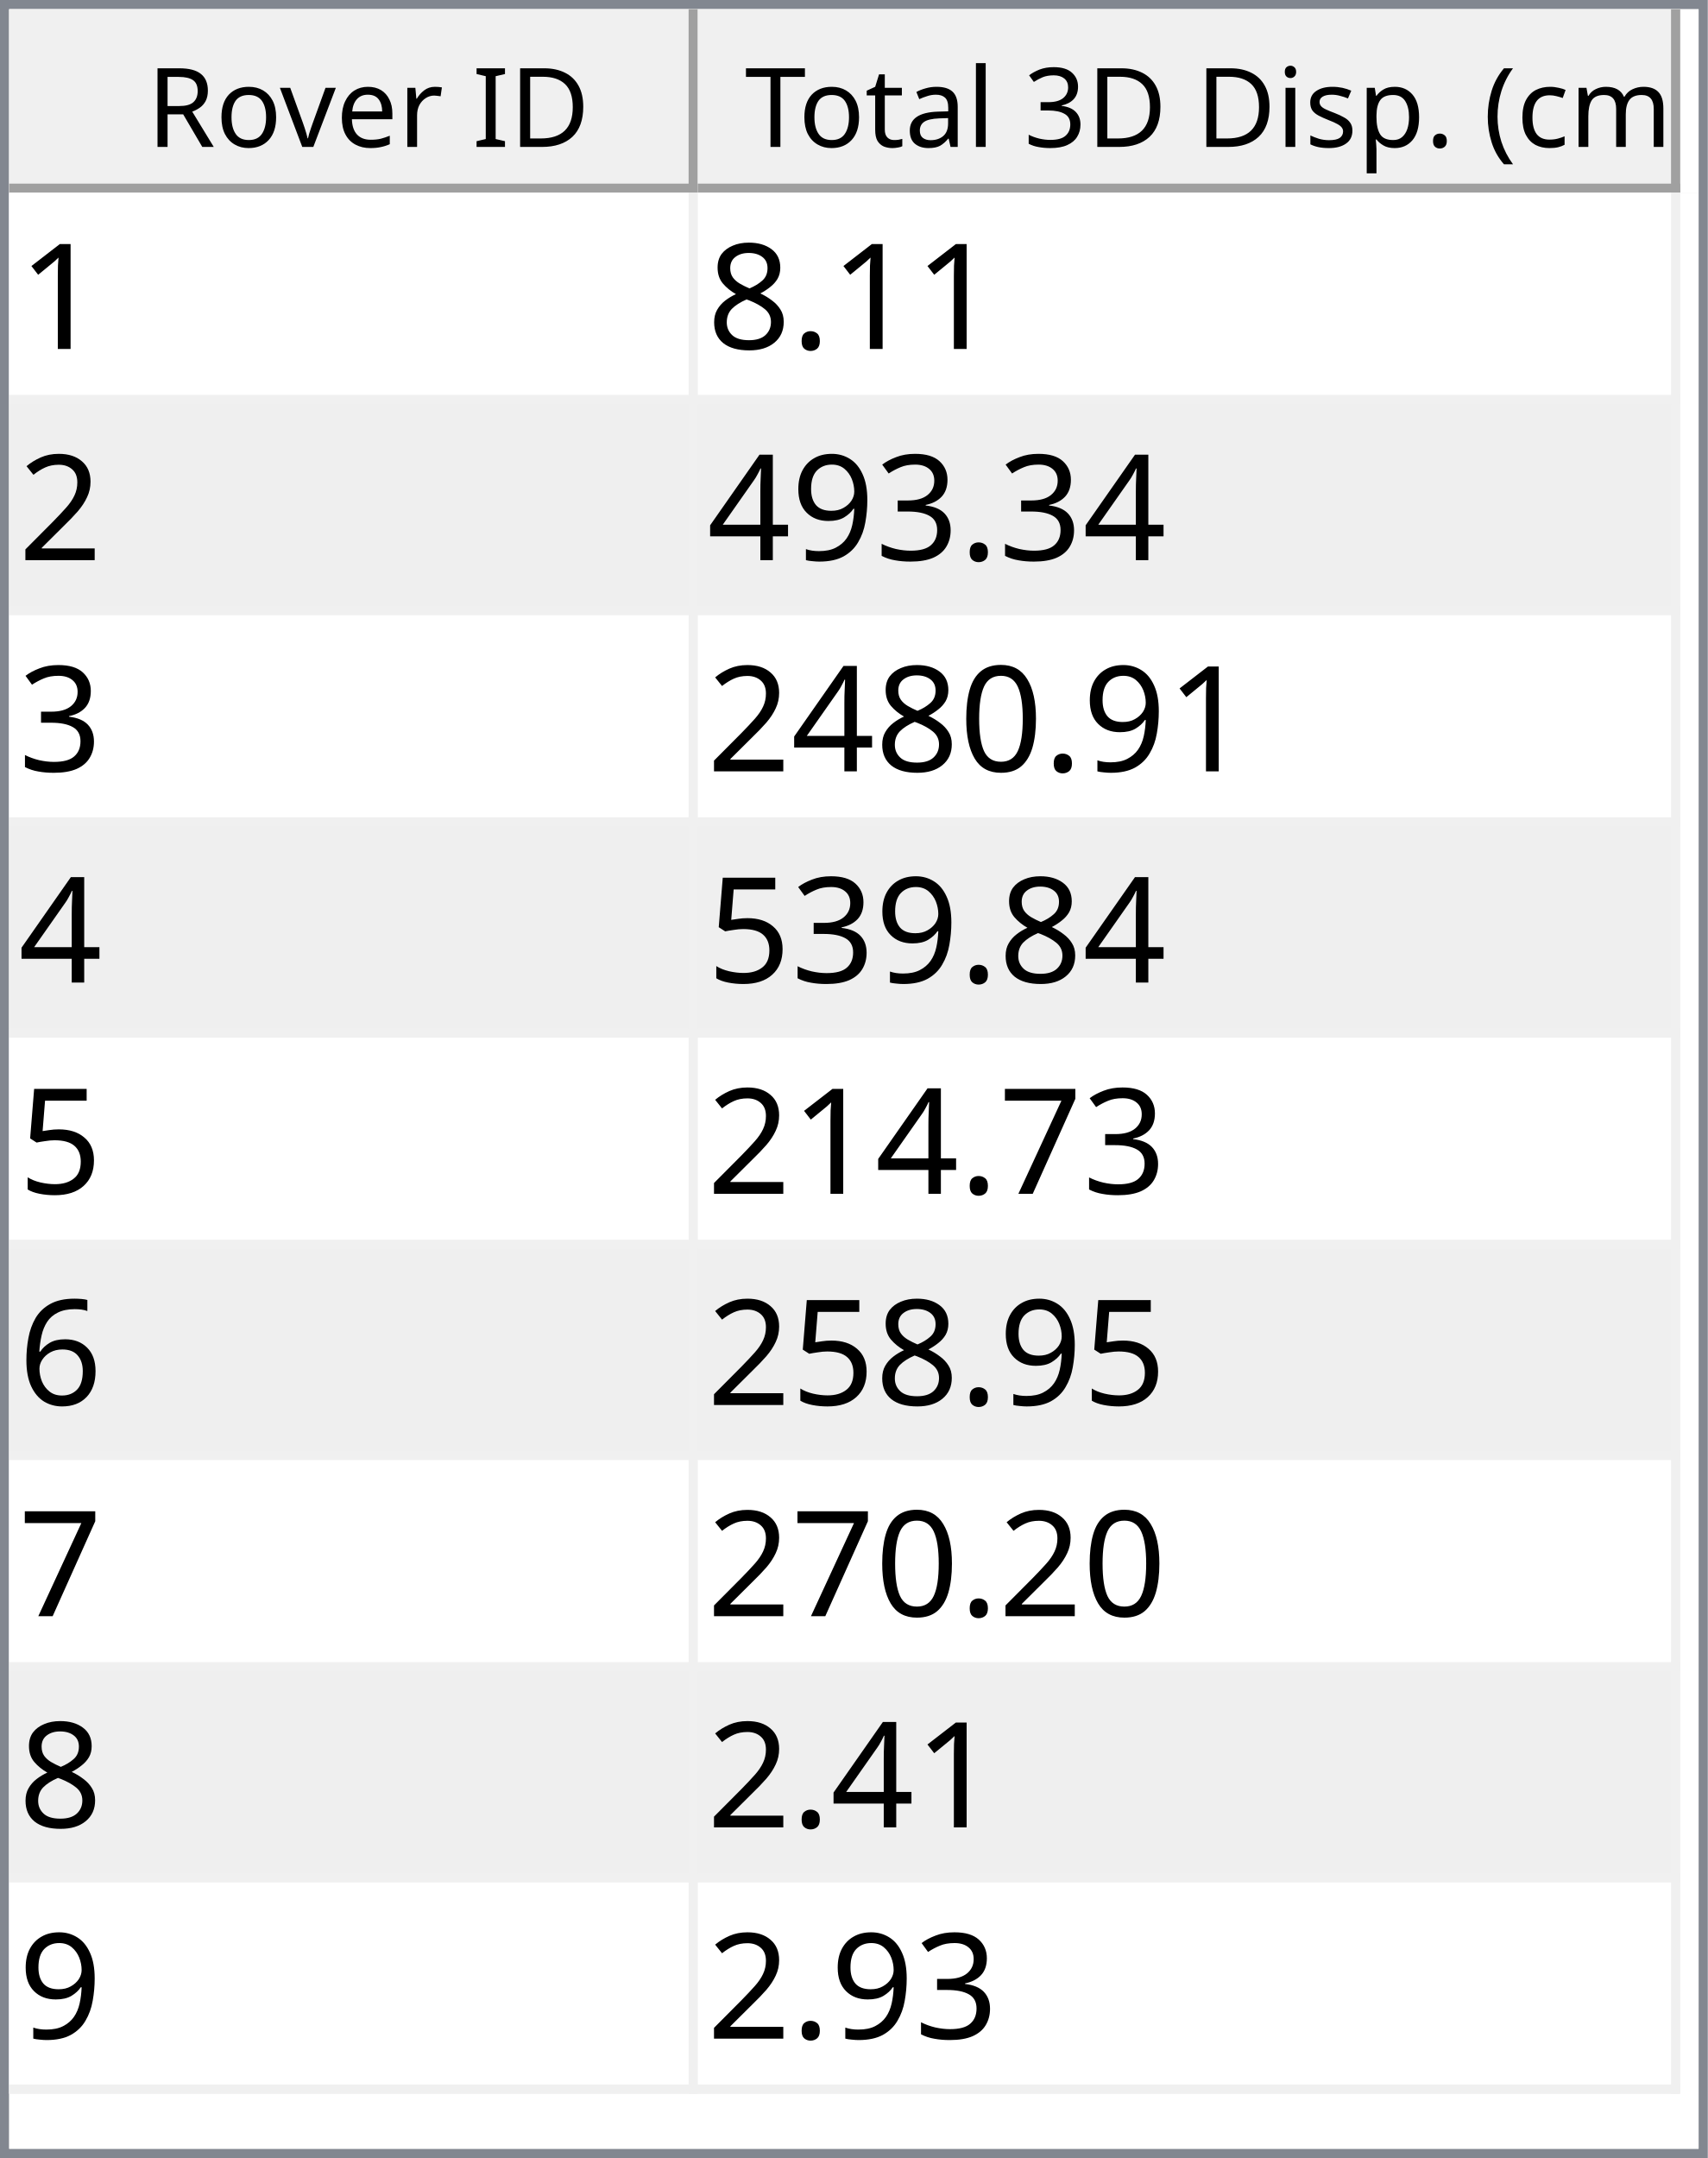
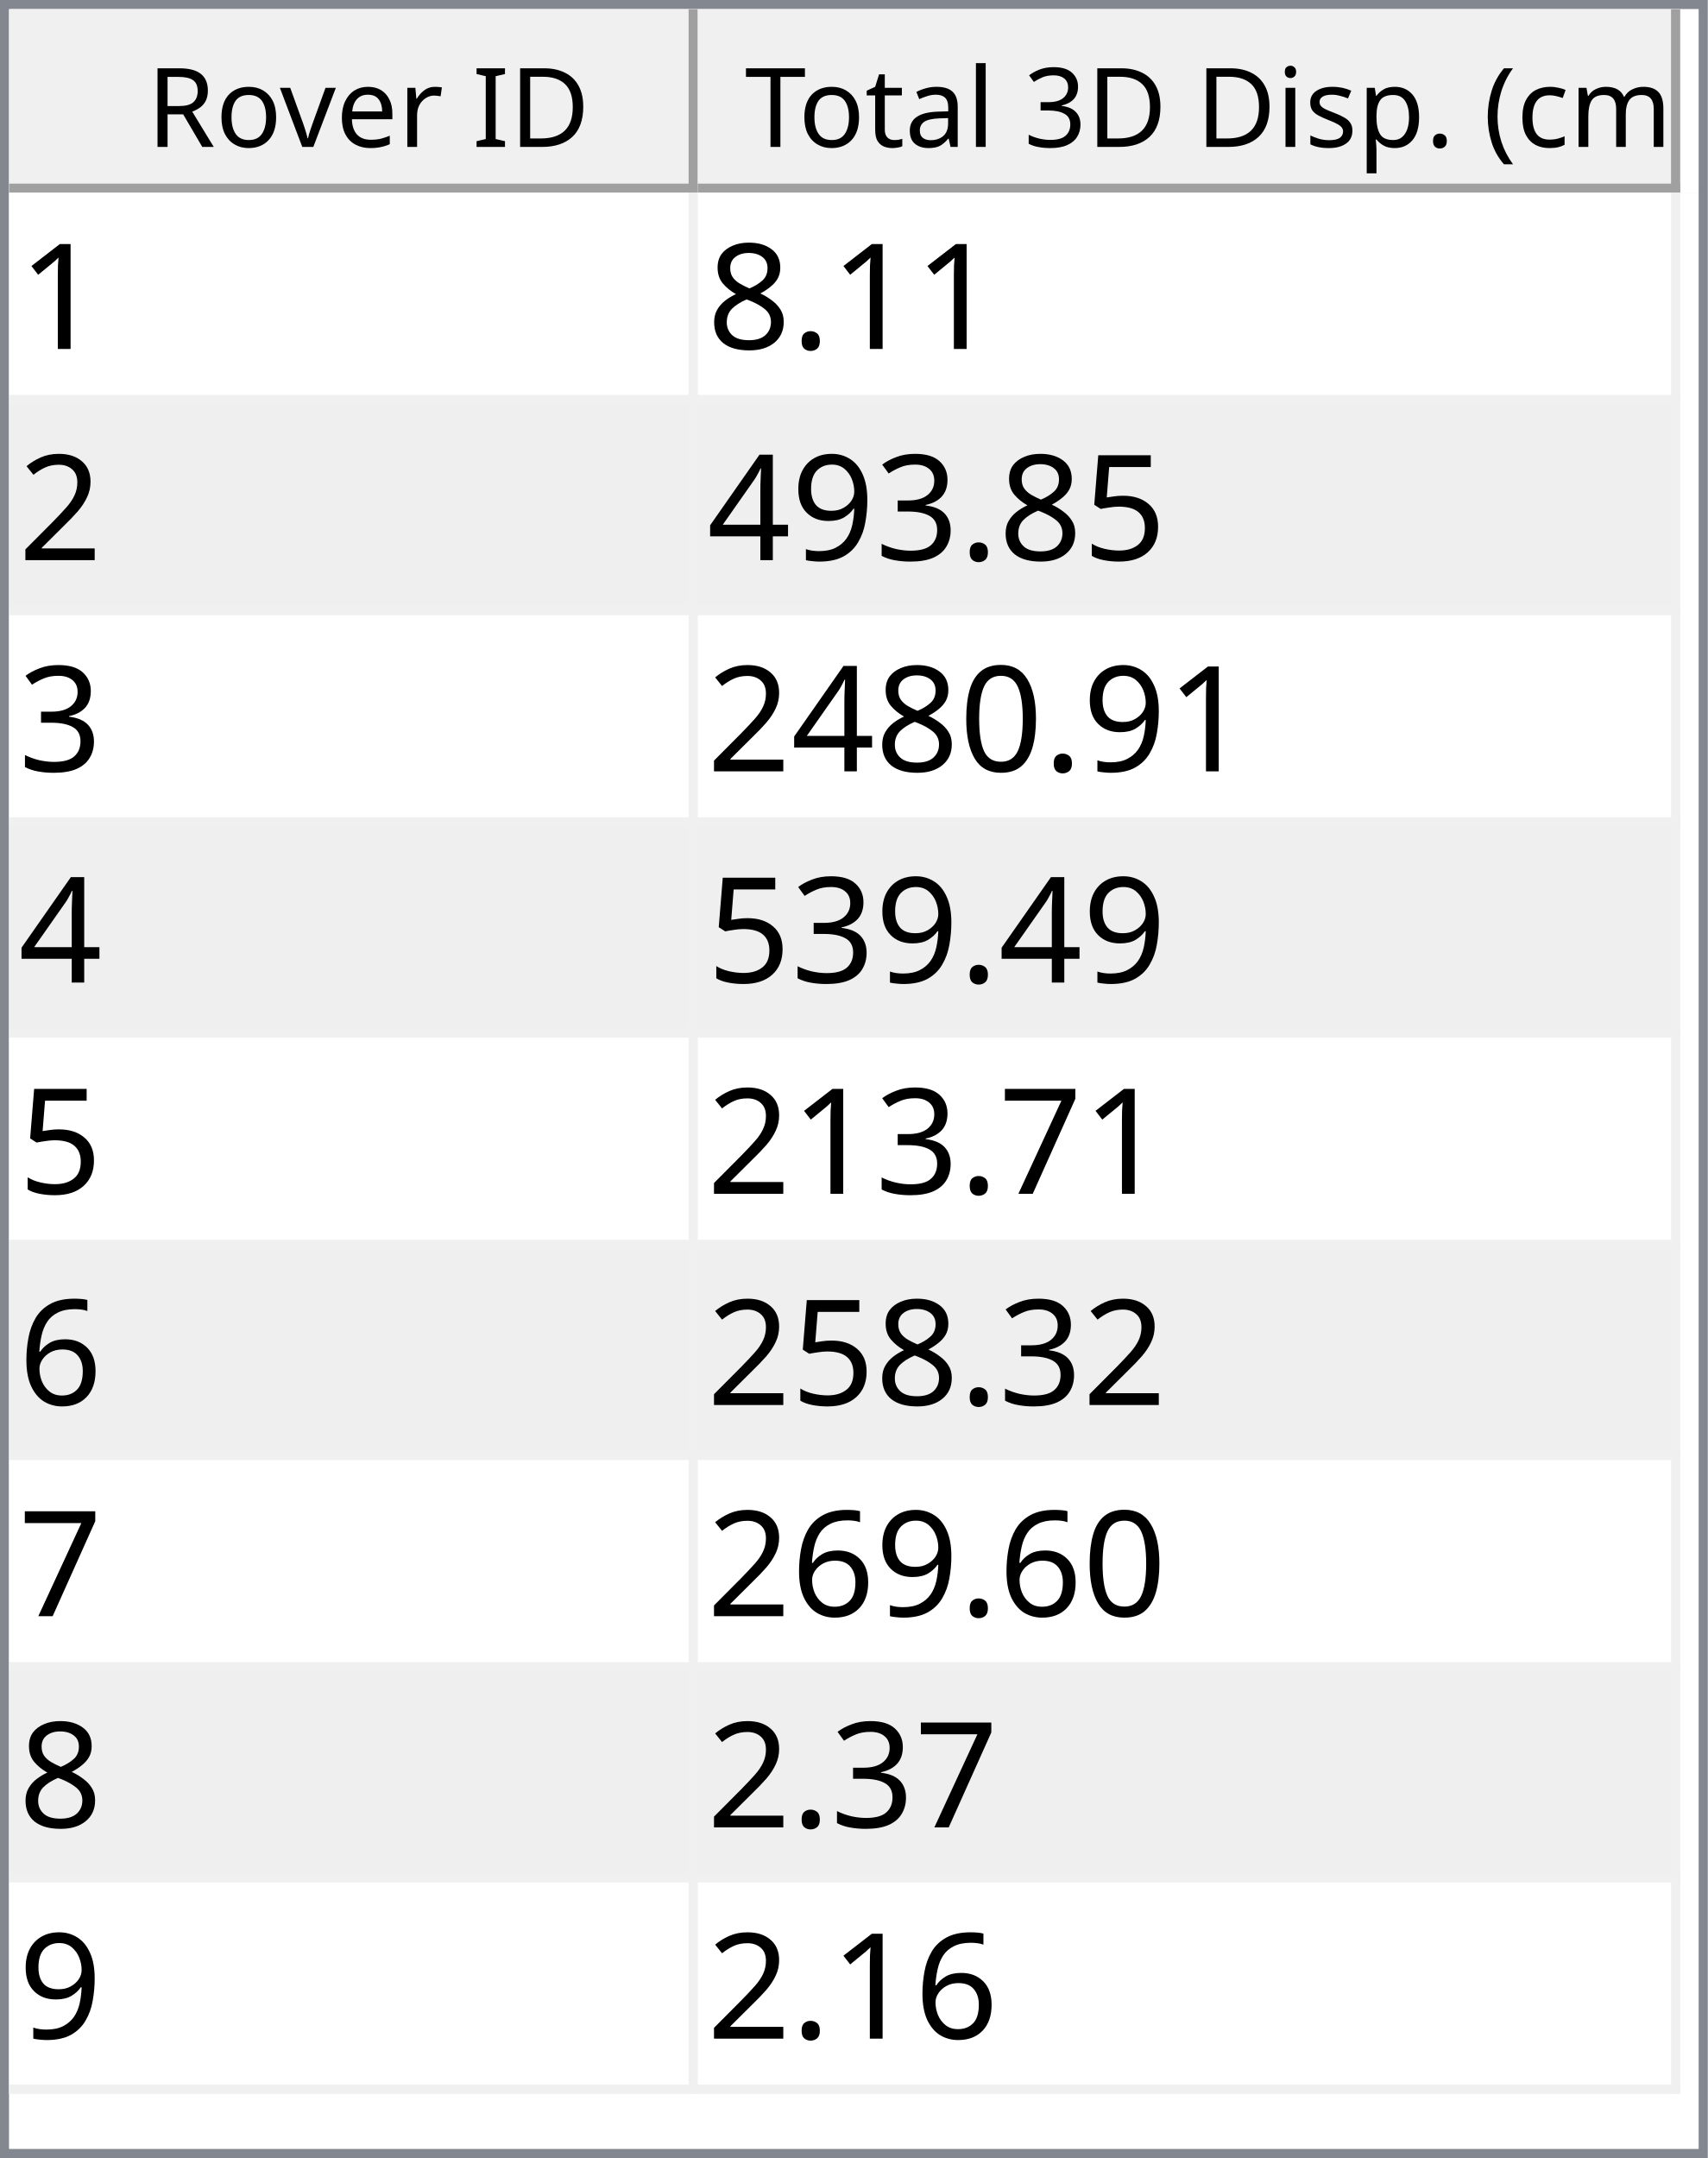
<svg xmlns="http://www.w3.org/2000/svg" style="fill-opacity:1; color-rendering:auto; color-interpolation:auto; text-rendering:auto; stroke:black; stroke-linecap:square; stroke-miterlimit:10; shape-rendering:auto; stroke-opacity:1; fill:black; stroke-dasharray:none; font-weight:normal; stroke-width:1; font-family:'Dialog'; font-style:normal; stroke-linejoin:miter; font-size:12px; stroke-dashoffset:0; image-rendering:auto;" width="186" height="235">
  <defs id="genericDefs" />
  <g>
    <defs id="defs1">
      <clipPath clipPathUnits="userSpaceOnUse" id="clipPath1">
        <path d="M0 0 L186 0 L186 235 L0 235 L0 0 Z" />
      </clipPath>
      <clipPath clipPathUnits="userSpaceOnUse" id="clipPath2">
        <path d="M0 0 L0 235 L186 235 L186 0 Z" />
      </clipPath>
      <clipPath clipPathUnits="userSpaceOnUse" id="clipPath3">
        <path d="M0 0 L0 20 L184 20 L184 0 Z" />
      </clipPath>
      <clipPath clipPathUnits="userSpaceOnUse" id="clipPath4">
        <path d="M0 0 L0 20 L75 20 L75 0 Z" />
      </clipPath>
      <clipPath clipPathUnits="userSpaceOnUse" id="clipPath5">
        <path d="M1 1 L1 19 L74 19 L74 1 Z" />
      </clipPath>
      <clipPath clipPathUnits="userSpaceOnUse" id="clipPath6">
        <path d="M0 0 L0 18 L73 18 L73 0 Z" />
      </clipPath>
      <clipPath clipPathUnits="userSpaceOnUse" id="clipPath7">
        <path d="M-0.5 -0.5 L-0.5 19.5 L74.5 19.5 L74.5 -0.5 Z" />
      </clipPath>
      <clipPath clipPathUnits="userSpaceOnUse" id="clipPath8">
        <path d="M0 0 L0 20 L107 20 L107 0 Z" />
      </clipPath>
      <clipPath clipPathUnits="userSpaceOnUse" id="clipPath9">
        <path d="M1 1 L1 19 L106 19 L106 1 Z" />
      </clipPath>
      <clipPath clipPathUnits="userSpaceOnUse" id="clipPath10">
        <path d="M0 0 L0 18 L105 18 L105 0 Z" />
      </clipPath>
      <clipPath clipPathUnits="userSpaceOnUse" id="clipPath11">
        <path d="M-0.5 -0.5 L-0.5 19.5 L106.5 19.5 L106.5 -0.5 Z" />
      </clipPath>
      <clipPath clipPathUnits="userSpaceOnUse" id="clipPath12">
        <path d="M0 0 L0 213 L184 213 L184 0 Z" />
      </clipPath>
      <clipPath clipPathUnits="userSpaceOnUse" id="clipPath13">
        <path d="M0 0 L0 207 L182 207 L182 0 Z" />
      </clipPath>
      <clipPath clipPathUnits="userSpaceOnUse" id="clipPath14">
        <path d="M-0.5 -0.5 L-0.5 206.5 L181.5 206.5 L181.5 -0.5 Z" />
      </clipPath>
      <clipPath clipPathUnits="userSpaceOnUse" id="clipPath15">
        <path d="M0 0 L0 22 L74 22 L74 0 Z" />
      </clipPath>
      <clipPath clipPathUnits="userSpaceOnUse" id="clipPath16">
        <path d="M0 0 L0 22 L106 22 L106 0 Z" />
      </clipPath>
      <font horiz-adv-x="64.551" id="font1">
        <font-face ascent="107.91" descent="25.098" units-per-em="100" style="font-style:normal; font-family:Segoe UI; font-weight:normal;" />
        <missing-glyph horiz-adv-x="64.551" d="M8.109 0 L8.109 68.266 L56.453 68.266 L56.453 0 L8.109 0 ZM15.328 7.234 L49.219 7.234 L49.219 61.031 L15.328 61.031 L15.328 7.234 Z" />
        <glyph unicode="D" horiz-adv-x="70.117" d="M9.188 0 L9.188 70.016 L28.516 70.016 Q65.531 70.016 65.531 35.891 Q65.531 19.672 55.25 9.836 Q44.969 0 27.734 0 L9.188 0 ZM17.391 62.594 L17.391 7.422 L27.828 7.422 Q41.609 7.422 49.273 14.797 Q56.938 22.172 56.938 35.688 Q56.938 62.594 28.328 62.594 L17.391 62.594 Z" />
        <glyph unicode="I" horiz-adv-x="26.611" d="M17.391 0 L9.188 0 L9.188 70.016 L17.391 70.016 L17.391 0 Z" />
        <glyph unicode=" " horiz-adv-x="27.393" d="" />
        <glyph unicode="r" horiz-adv-x="34.766" d="M34.188 41.891 Q32.078 43.5 28.125 43.5 Q23 43.5 19.555 38.672 Q16.109 33.844 16.109 25.484 L16.109 0 L8.109 0 L8.109 50 L16.109 50 L16.109 39.703 L16.312 39.703 Q18.016 44.969 21.531 47.922 Q25.047 50.875 29.391 50.875 Q32.516 50.875 34.188 50.203 L34.188 41.891 Z" />
        <glyph unicode="e" horiz-adv-x="52.295" d="M48.297 23 L12.984 23 Q13.188 14.656 17.484 10.109 Q21.781 5.562 29.297 5.562 Q37.75 5.562 44.828 11.141 L44.828 3.609 Q38.234 -1.172 27.391 -1.172 Q16.797 -1.172 10.742 5.641 Q4.688 12.453 4.688 24.812 Q4.688 36.469 11.305 43.82 Q17.922 51.172 27.734 51.172 Q37.547 51.172 42.922 44.828 Q48.297 38.484 48.297 27.203 L48.297 23 ZM40.094 29.781 Q40.047 36.719 36.75 40.578 Q33.453 44.438 27.594 44.438 Q21.922 44.438 17.969 40.383 Q14.016 36.328 13.094 29.781 L40.094 29.781 Z" />
        <glyph unicode="v" horiz-adv-x="47.9" d="M47.406 50 L27.484 0 L19.625 0 L0.688 50 L9.469 50 L22.172 13.672 Q23.578 9.672 23.922 6.688 L24.125 6.688 Q24.609 10.453 25.688 13.484 L38.969 50 L47.406 50 Z" />
        <glyph unicode="o" horiz-adv-x="58.594" d="M29 -1.172 Q17.922 -1.172 11.305 5.836 Q4.688 12.844 4.688 24.422 Q4.688 37.016 11.57 44.094 Q18.453 51.172 30.172 51.172 Q41.359 51.172 47.633 44.289 Q53.906 37.406 53.906 25.203 Q53.906 13.234 47.141 6.031 Q40.375 -1.172 29 -1.172 ZM29.594 44.438 Q21.875 44.438 17.383 39.188 Q12.891 33.938 12.891 24.703 Q12.891 15.828 17.43 10.695 Q21.969 5.562 29.594 5.562 Q37.359 5.562 41.531 10.594 Q45.703 15.625 45.703 24.906 Q45.703 34.281 41.531 39.359 Q37.359 44.438 29.594 44.438 Z" />
        <glyph unicode="R" horiz-adv-x="59.814" d="M59.375 0 L49.609 0 L37.891 19.625 Q36.281 22.359 34.766 24.289 Q33.25 26.219 31.664 27.438 Q30.078 28.656 28.25 29.219 Q26.422 29.781 24.125 29.781 L17.391 29.781 L17.391 0 L9.188 0 L9.188 70.016 L30.078 70.016 Q34.672 70.016 38.555 68.867 Q42.438 67.719 45.289 65.375 Q48.141 63.031 49.758 59.547 Q51.375 56.062 51.375 51.375 Q51.375 47.703 50.273 44.656 Q49.172 41.609 47.148 39.211 Q45.125 36.812 42.266 35.133 Q39.406 33.453 35.844 32.516 L35.844 32.328 Q37.594 31.547 38.891 30.547 Q40.188 29.547 41.359 28.18 Q42.531 26.812 43.68 25.078 Q44.828 23.344 46.234 21.047 L59.375 0 ZM17.391 62.594 L17.391 37.203 L28.516 37.203 Q31.594 37.203 34.203 38.133 Q36.812 39.062 38.719 40.797 Q40.625 42.531 41.703 45.047 Q42.781 47.562 42.781 50.688 Q42.781 56.297 39.141 59.445 Q35.5 62.594 28.609 62.594 L17.391 62.594 Z" />
        <glyph unicode=")" horiz-adv-x="30.176" d="M8.297 -15.922 L1.172 -15.922 Q16.406 2.344 16.406 26.812 Q16.406 51.469 1.078 70.016 L8.297 70.016 Q23.531 52.156 23.531 26.703 Q23.531 1.375 8.297 -15.922 Z" />
        <glyph unicode="m" horiz-adv-x="86.133" d="M79.109 0 L71.094 0 L71.094 28.719 Q71.094 37.016 68.531 40.727 Q65.969 44.438 59.906 44.438 Q54.781 44.438 51.195 39.75 Q47.609 35.062 47.609 28.516 L47.609 0 L39.594 0 L39.594 29.688 Q39.594 44.438 28.219 44.438 Q22.953 44.438 19.531 40.016 Q16.109 35.594 16.109 28.516 L16.109 0 L8.109 0 L8.109 50 L16.109 50 L16.109 42.094 L16.312 42.094 Q21.625 51.172 31.844 51.172 Q36.969 51.172 40.773 48.312 Q44.578 45.453 46 40.828 Q51.562 51.172 62.594 51.172 Q79.109 51.172 79.109 30.812 L79.109 0 Z" />
        <glyph unicode="c" horiz-adv-x="46.191" d="M42.188 2.297 Q36.422 -1.172 28.516 -1.172 Q17.828 -1.172 11.258 5.789 Q4.688 12.75 4.688 23.828 Q4.688 36.188 11.766 43.68 Q18.844 51.172 30.672 51.172 Q37.25 51.172 42.281 48.734 L42.281 40.531 Q36.719 44.438 30.375 44.438 Q22.703 44.438 17.797 38.945 Q12.891 33.453 12.891 24.516 Q12.891 15.719 17.508 10.641 Q22.125 5.562 29.891 5.562 Q36.422 5.562 42.188 9.906 L42.188 2.297 Z" />
        <glyph unicode="(" horiz-adv-x="30.176" d="M29.109 -15.922 L21.969 -15.922 Q6.844 1.375 6.844 26.703 Q6.844 52.156 21.969 70.016 L29.203 70.016 Q13.875 51.469 13.875 26.812 Q13.875 2.344 29.109 -15.922 Z" />
        <glyph unicode="." horiz-adv-x="21.68" d="M10.891 -1.078 Q8.641 -1.078 7.055 0.539 Q5.469 2.156 5.469 4.391 Q5.469 6.641 7.055 8.273 Q8.641 9.906 10.891 9.906 Q13.188 9.906 14.797 8.273 Q16.406 6.641 16.406 4.391 Q16.406 2.156 14.797 0.539 Q13.188 -1.078 10.891 -1.078 Z" />
        <glyph unicode="p" horiz-adv-x="58.789" d="M16.312 7.234 L16.109 7.234 L16.109 -23 L8.109 -23 L8.109 50 L16.109 50 L16.109 41.219 L16.312 41.219 Q22.219 51.172 33.594 51.172 Q43.266 51.172 48.688 44.461 Q54.109 37.75 54.109 26.469 Q54.109 13.922 48 6.375 Q41.891 -1.172 31.297 -1.172 Q21.578 -1.172 16.312 7.234 ZM16.109 27.391 L16.109 20.406 Q16.109 14.203 20.141 9.883 Q24.172 5.562 30.375 5.562 Q37.641 5.562 41.773 11.133 Q45.906 16.703 45.906 26.609 Q45.906 34.969 42.047 39.703 Q38.188 44.438 31.594 44.438 Q24.609 44.438 20.359 39.578 Q16.109 34.719 16.109 27.391 Z" />
        <glyph unicode="s" horiz-adv-x="42.432" d="M5.078 1.812 L5.078 10.406 Q11.625 5.562 19.484 5.562 Q30.031 5.562 30.031 12.594 Q30.031 14.594 29.125 15.992 Q28.219 17.391 26.68 18.461 Q25.141 19.531 23.07 20.383 Q21 21.234 18.609 22.172 Q15.281 23.484 12.766 24.828 Q10.25 26.172 8.57 27.859 Q6.891 29.547 6.031 31.695 Q5.172 33.844 5.172 36.719 Q5.172 40.234 6.789 42.945 Q8.406 45.656 11.086 47.484 Q13.766 49.312 17.211 50.242 Q20.656 51.172 24.312 51.172 Q30.812 51.172 35.938 48.922 L35.938 40.828 Q30.422 44.438 23.25 44.438 Q21 44.438 19.195 43.922 Q17.391 43.406 16.094 42.477 Q14.797 41.547 14.086 40.258 Q13.375 38.969 13.375 37.406 Q13.375 35.453 14.086 34.133 Q14.797 32.812 16.164 31.789 Q17.531 30.766 19.484 29.938 Q21.438 29.109 23.922 28.125 Q27.25 26.859 29.883 25.516 Q32.516 24.172 34.375 22.484 Q36.234 20.797 37.234 18.602 Q38.234 16.406 38.234 13.375 Q38.234 9.672 36.602 6.938 Q34.969 4.203 32.234 2.398 Q29.5 0.594 25.93 -0.289 Q22.359 -1.172 18.453 -1.172 Q10.75 -1.172 5.078 1.812 Z" />
        <glyph unicode="i" horiz-adv-x="24.219" d="M12.203 62.703 Q10.062 62.703 8.547 64.164 Q7.031 65.625 7.031 67.875 Q7.031 70.125 8.547 71.609 Q10.062 73.094 12.203 73.094 Q14.406 73.094 15.945 71.609 Q17.484 70.125 17.484 67.875 Q17.484 65.719 15.945 64.211 Q14.406 62.703 12.203 62.703 ZM16.109 0 L8.109 0 L8.109 50 L16.109 50 L16.109 0 Z" />
        <glyph unicode="3" horiz-adv-x="53.906" d="M46.531 19.828 Q46.531 15.094 44.75 11.211 Q42.969 7.328 39.719 4.57 Q36.469 1.812 31.93 0.297 Q27.391 -1.219 21.922 -1.219 Q11.922 -1.219 6 2.594 L6 11.188 Q13.094 5.609 22.219 5.609 Q25.875 5.609 28.828 6.539 Q31.781 7.469 33.906 9.227 Q36.031 10.984 37.18 13.477 Q38.328 15.969 38.328 19.094 Q38.328 32.812 18.797 32.812 L12.984 32.812 L12.984 39.594 L18.5 39.594 Q35.797 39.594 35.797 52.484 Q35.797 64.406 22.609 64.406 Q15.188 64.406 8.688 59.422 L8.688 67.188 Q15.375 71.188 24.609 71.188 Q29 71.188 32.57 69.969 Q36.141 68.75 38.68 66.555 Q41.219 64.359 42.609 61.281 Q44 58.203 44 54.5 Q44 40.672 30.031 36.719 L30.031 36.531 Q33.594 36.141 36.625 34.797 Q39.656 33.453 41.852 31.305 Q44.047 29.156 45.289 26.25 Q46.531 23.344 46.531 19.828 Z" />
        <glyph unicode="l" horiz-adv-x="24.219" d="M16.109 0 L8.109 0 L8.109 74.031 L16.109 74.031 L16.109 0 Z" />
        <glyph unicode="a" horiz-adv-x="50.879" d="M43.891 0 L35.891 0 L35.891 7.812 L35.688 7.812 Q30.469 -1.172 20.312 -1.172 Q12.844 -1.172 8.617 2.781 Q4.391 6.734 4.391 13.281 Q4.391 27.297 20.906 29.594 L35.891 31.688 Q35.891 44.438 25.594 44.438 Q16.547 44.438 9.281 38.281 L9.281 46.484 Q16.656 51.172 26.266 51.172 Q43.891 51.172 43.891 32.516 L43.891 0 ZM35.891 25.297 L23.828 23.641 Q18.266 22.859 15.43 20.875 Q12.594 18.891 12.594 13.875 Q12.594 10.203 15.211 7.883 Q17.828 5.562 22.172 5.562 Q28.125 5.562 32.008 9.742 Q35.891 13.922 35.891 20.312 L35.891 25.297 Z" />
        <glyph unicode="t" horiz-adv-x="33.887" d="M31.297 0.484 Q28.469 -1.078 23.828 -1.078 Q10.688 -1.078 10.688 13.578 L10.688 43.172 L2.094 43.172 L2.094 50 L10.688 50 L10.688 62.203 L18.703 64.797 L18.703 50 L31.297 50 L31.297 43.172 L18.703 43.172 L18.703 14.984 Q18.703 9.969 20.414 7.82 Q22.125 5.672 26.078 5.672 Q29.109 5.672 31.297 7.328 L31.297 0.484 Z" />
        <glyph unicode="T" horiz-adv-x="52.393" d="M50.594 62.594 L30.375 62.594 L30.375 0 L22.172 0 L22.172 62.594 L2 62.594 L2 70.016 L50.594 70.016 L50.594 62.594 Z" />
      </font>
      <font horiz-adv-x="75.0" id="font2">
        <font-face ascent="100.537" descent="21.973" units-per-em="100" style="font-style:normal; font-family:sans-serif; font-weight:normal;" />
        <missing-glyph horiz-adv-x="75.0" d="M12.5 0 L12.5 62.5 L62.5 62.5 L62.5 0 L12.5 0 ZM14.062 1.562 L60.938 1.562 L60.938 60.938 L14.062 60.938 L14.062 1.562 Z" />
        <glyph unicode="1" horiz-adv-x="55.615" d="M37.25 0 L28.469 0 L28.469 56 Q25.297 52.984 20.141 49.953 Q14.984 46.922 10.891 45.406 L10.891 53.906 Q18.266 57.375 23.781 62.305 Q29.297 67.234 31.594 71.875 L37.25 71.875 L37.25 0 Z" />
        <glyph unicode="." horiz-adv-x="27.783" d="M9.078 0 L9.078 10.016 L19.094 10.016 L19.094 0 L9.078 0 Z" />
        <glyph unicode="8" horiz-adv-x="55.615" d="M17.672 38.812 Q12.203 40.828 9.57 44.539 Q6.938 48.25 6.938 53.422 Q6.938 61.234 12.555 66.555 Q18.172 71.875 27.484 71.875 Q36.859 71.875 42.578 66.43 Q48.297 60.984 48.297 53.172 Q48.297 48.188 45.68 44.508 Q43.062 40.828 37.75 38.812 Q44.344 36.672 47.781 31.883 Q51.219 27.094 51.219 20.453 Q51.219 11.281 44.727 5.031 Q38.234 -1.219 27.641 -1.219 Q17.047 -1.219 10.547 5.055 Q4.047 11.328 4.047 20.703 Q4.047 27.688 7.594 32.398 Q11.141 37.109 17.672 38.812 ZM15.922 53.719 Q15.922 48.641 19.195 45.414 Q22.469 42.188 27.688 42.188 Q32.766 42.188 36.016 45.383 Q39.266 48.578 39.266 53.219 Q39.266 58.062 35.914 61.359 Q32.562 64.656 27.594 64.656 Q22.562 64.656 19.242 61.43 Q15.922 58.203 15.922 53.719 ZM13.094 20.656 Q13.094 16.891 14.875 13.375 Q16.656 9.859 20.172 7.93 Q23.688 6 27.734 6 Q34.031 6 38.133 10.055 Q42.234 14.109 42.234 20.359 Q42.234 26.703 38.016 30.859 Q33.797 35.016 27.438 35.016 Q21.234 35.016 17.164 30.914 Q13.094 26.812 13.094 20.656 Z" />
        <glyph unicode="2" horiz-adv-x="55.615" d="M50.344 8.453 L50.344 0 L3.031 0 Q2.938 3.172 4.047 6.109 Q5.859 10.938 9.836 15.625 Q13.812 20.312 21.344 26.469 Q33.016 36.031 37.117 41.625 Q41.219 47.219 41.219 52.203 Q41.219 57.422 37.477 61.008 Q33.734 64.594 27.734 64.594 Q21.391 64.594 17.578 60.789 Q13.766 56.984 13.719 50.25 L4.688 51.172 Q5.609 61.281 11.664 66.578 Q17.719 71.875 27.938 71.875 Q38.234 71.875 44.242 66.164 Q50.25 60.453 50.25 52 Q50.25 47.703 48.492 43.555 Q46.734 39.406 42.656 34.812 Q38.578 30.219 29.109 22.219 Q21.188 15.578 18.945 13.211 Q16.703 10.844 15.234 8.453 L50.344 8.453 Z" />
+         <glyph unicode="5" horiz-adv-x="55.615" d="M4.156 18.75 L13.375 19.531 Q14.406 12.797 18.141 9.398 Q21.875 6 27.156 6 Q33.5 6 37.891 10.789 Q42.281 15.578 42.281 23.484 Q42.281 31 38.062 35.352 Q33.844 39.703 27 39.703 Q22.75 39.703 19.336 37.773 Q15.922 35.844 13.969 32.766 L5.719 33.844 L12.641 70.609 L48.25 70.609 L48.25 62.203 L19.672 62.203 L15.828 42.969 Q22.266 47.469 29.344 47.469 Q38.719 47.469 45.164 40.969 Q51.609 34.469 51.609 24.266 Q51.609 14.547 45.953 7.469 Q39.062 -1.219 27.156 -1.219 Q17.391 -1.219 11.211 4.25 Q5.031 9.719 4.156 18.75 Z" />
        <glyph unicode="3" horiz-adv-x="55.615" d="M4.203 18.891 L12.984 20.062 Q14.5 12.594 18.141 9.297 Q21.781 6 27 6 Q33.203 6 37.477 10.297 Q41.75 14.594 41.75 20.953 Q41.75 27 37.797 30.93 Q33.844 34.859 27.734 34.859 Q25.25 34.859 21.531 33.891 L22.516 41.609 Q23.391 41.5 23.922 41.5 Q29.547 41.5 34.039 44.43 Q38.531 47.359 38.531 53.469 Q38.531 58.297 35.258 61.477 Q31.984 64.656 26.812 64.656 Q21.688 64.656 18.266 61.43 Q14.844 58.203 13.875 51.766 L5.078 53.328 Q6.688 62.156 12.398 67.016 Q18.109 71.875 26.609 71.875 Q32.469 71.875 37.398 69.359 Q42.328 66.844 44.945 62.5 Q47.562 58.156 47.562 53.266 Q47.562 48.641 45.07 44.828 Q42.578 41.016 37.703 38.766 Q44.047 37.312 47.562 32.695 Q51.078 28.078 51.078 21.141 Q51.078 11.766 44.242 5.25 Q37.406 -1.266 26.953 -1.266 Q17.531 -1.266 11.305 4.352 Q5.078 9.969 4.203 18.891 Z" />
        <glyph unicode="9" horiz-adv-x="55.615" d="M5.469 16.547 L13.922 17.328 Q14.984 11.375 18.016 8.688 Q21.047 6 25.781 6 Q29.828 6 32.883 7.859 Q35.938 9.719 37.891 12.82 Q39.844 15.922 41.164 21.195 Q42.484 26.469 42.484 31.938 Q42.484 32.516 42.438 33.688 Q39.797 29.5 35.234 26.883 Q30.672 24.266 25.344 24.266 Q16.453 24.266 10.305 30.711 Q4.156 37.156 4.156 47.703 Q4.156 58.594 10.578 65.234 Q17 71.875 26.656 71.875 Q33.641 71.875 39.43 68.117 Q45.219 64.359 48.219 57.398 Q51.219 50.438 51.219 37.25 Q51.219 23.531 48.242 15.406 Q45.266 7.281 39.383 3.031 Q33.5 -1.219 25.594 -1.219 Q17.188 -1.219 11.867 3.445 Q6.547 8.109 5.469 16.547 ZM41.453 48.141 Q41.453 55.719 37.43 60.156 Q33.406 64.594 27.734 64.594 Q21.875 64.594 17.531 59.812 Q13.188 55.031 13.188 47.406 Q13.188 40.578 17.312 36.305 Q21.438 32.031 27.484 32.031 Q33.594 32.031 37.523 36.305 Q41.453 40.578 41.453 48.141 Z" />
        <glyph unicode="4" horiz-adv-x="55.615" d="M32.328 0 L32.328 17.141 L1.266 17.141 L1.266 25.203 L33.938 71.578 L41.109 71.578 L41.109 25.203 L50.781 25.203 L50.781 17.141 L41.109 17.141 L41.109 0 L32.328 0 ZM32.328 25.203 L32.328 57.469 L9.906 25.203 L32.328 25.203 Z" />
        <glyph unicode="0" horiz-adv-x="55.615" d="M4.156 35.297 Q4.156 48 6.766 55.742 Q9.375 63.484 14.523 67.68 Q19.672 71.875 27.484 71.875 Q33.25 71.875 37.594 69.555 Q41.938 67.234 44.773 62.867 Q47.609 58.5 49.219 52.227 Q50.828 45.953 50.828 35.297 Q50.828 22.703 48.242 14.969 Q45.656 7.234 40.508 3.008 Q35.359 -1.219 27.484 -1.219 Q17.141 -1.219 11.234 6.203 Q4.156 15.141 4.156 35.297 ZM13.188 35.297 Q13.188 17.672 17.312 11.836 Q21.438 6 27.484 6 Q33.547 6 37.672 11.859 Q41.797 17.719 41.797 35.297 Q41.797 52.984 37.672 58.789 Q33.547 64.594 27.391 64.594 Q21.344 64.594 17.719 59.469 Q13.188 52.938 13.188 35.297 Z" />
-         <glyph unicode="5" horiz-adv-x="55.615" d="M4.156 18.75 L13.375 19.531 Q14.406 12.797 18.141 9.398 Q21.875 6 27.156 6 Q33.5 6 37.891 10.789 Q42.281 15.578 42.281 23.484 Q42.281 31 38.062 35.352 Q33.844 39.703 27 39.703 Q22.75 39.703 19.336 37.773 Q15.922 35.844 13.969 32.766 L5.719 33.844 L12.641 70.609 L48.25 70.609 L48.25 62.203 L19.672 62.203 L15.828 42.969 Q22.266 47.469 29.344 47.469 Q38.719 47.469 45.164 40.969 Q51.609 34.469 51.609 24.266 Q51.609 14.547 45.953 7.469 Q39.062 -1.219 27.156 -1.219 Q17.391 -1.219 11.211 4.25 Q5.031 9.719 4.156 18.75 Z" />
        <glyph unicode="7" horiz-adv-x="55.615" d="M4.734 62.203 L4.734 70.656 L51.078 70.656 L51.078 63.812 Q44.234 56.547 37.523 44.484 Q30.812 32.422 27.156 19.672 Q24.516 10.688 23.781 0 L14.75 0 Q14.891 8.453 18.062 20.414 Q21.234 32.375 27.172 43.484 Q33.109 54.594 39.797 62.203 L4.734 62.203 Z" />
        <glyph unicode="6" horiz-adv-x="55.615" d="M49.75 54.047 L41.016 53.375 Q39.844 58.547 37.703 60.891 Q34.125 64.656 28.906 64.656 Q24.703 64.656 21.531 62.312 Q17.391 59.281 14.992 53.469 Q12.594 47.656 12.5 36.922 Q15.672 41.75 20.266 44.094 Q24.859 46.438 29.891 46.438 Q38.672 46.438 44.852 39.969 Q51.031 33.5 51.031 23.25 Q51.031 16.5 48.125 10.719 Q45.219 4.938 40.141 1.859 Q35.062 -1.219 28.609 -1.219 Q17.625 -1.219 10.695 6.859 Q3.766 14.938 3.766 33.5 Q3.766 54.25 11.422 63.672 Q18.109 71.875 29.438 71.875 Q37.891 71.875 43.289 67.141 Q48.688 62.406 49.75 54.047 ZM13.875 23.188 Q13.875 18.656 15.797 14.508 Q17.719 10.359 21.188 8.18 Q24.656 6 28.469 6 Q34.031 6 38.039 10.492 Q42.047 14.984 42.047 22.703 Q42.047 30.125 38.086 34.398 Q34.125 38.672 28.125 38.672 Q22.172 38.672 18.023 34.398 Q13.875 30.125 13.875 23.188 Z" />
      </font>
    </defs>
    <g style="fill:white; stroke:white;">
      <rect x="0" y="0" width="186" style="clip-path:url(#clipPath1); stroke:none;" height="235" />
    </g>
    <g style="fill:white; text-rendering:optimizeSpeed; color-rendering:optimizeSpeed; image-rendering:optimizeSpeed; shape-rendering:crispEdges; stroke:white; color-interpolation:sRGB;">
      <rect x="0" width="186" height="235" y="0" style="stroke:none;" />
      <path style="stroke:none;" d="M0 235 L186 235 L186 0 L0 0 Z" />
    </g>
    <g style="fill:rgb(240,240,240); font-family:'Segoe UI'; stroke:rgb(240,240,240);">
      <rect x="0" y="0" width="186" style="clip-path:url(#clipPath2); stroke:none;" height="235" />
    </g>
    <g style="fill:rgb(130,135,144); font-family:'Segoe UI'; stroke:rgb(130,135,144);">
      <path d="M0 0 L186 0 L186 235 L0 235 L0 0 ZM1 1 L185 1 L185 234 L1 234 L1 1 Z" style="fill-rule:evenodd; clip-path:url(#clipPath2); stroke:none;" />
    </g>
    <g style="fill:white; font-family:'Segoe UI'; stroke:white;" transform="translate(1,1)">
      <rect x="0" y="0" width="184" style="clip-path:url(#clipPath3); stroke:none;" height="20" />
    </g>
    <g style="fill:rgb(240,240,240); font-family:'Segoe UI'; stroke:rgb(240,240,240);" transform="translate(1,1)">
      <rect x="0" y="0" width="75" style="clip-path:url(#clipPath4); stroke:none;" height="20" />
    </g>
    <g style="font-family:'Segoe UI';" transform="translate(2,2)">
      <text x="14" xml:space="preserve" y="14" style="clip-path:url(#clipPath6); stroke:none;">Rover ID</text>
    </g>
    <g style="fill:rgb(160,160,160); font-family:'Segoe UI'; stroke:rgb(160,160,160); stroke-linejoin:bevel;" transform="translate(1.5,1.5)">
      <line x1="74" x2="74" y1="0" style="fill:none; clip-path:url(#clipPath7);" y2="19" />
    </g>
    <g style="fill:rgb(160,160,160); font-family:'Segoe UI'; stroke:rgb(160,160,160); stroke-linejoin:bevel;" transform="matrix(1,0,0,1,1,1) translate(0.5,0.5)">
      <line x1="0" x2="74" y1="19" style="fill:none; clip-path:url(#clipPath7);" y2="19" />
    </g>
    <g style="fill:rgb(240,240,240); font-family:'Segoe UI'; stroke:rgb(240,240,240);" transform="translate(76,1)">
      <rect x="0" y="0" width="107" style="clip-path:url(#clipPath8); stroke:none;" height="20" />
    </g>
    <g style="font-family:'Segoe UI';" transform="translate(77,2)">
      <text x="1" xml:space="preserve" y="14" style="clip-path:url(#clipPath10); stroke:none;"> Total 3D Disp. (cm)</text>
    </g>
    <g style="fill:rgb(160,160,160); font-family:'Segoe UI'; stroke:rgb(160,160,160); stroke-linejoin:bevel;" transform="translate(76.5,1.5)">
      <line x1="106" x2="106" y1="0" style="fill:none; clip-path:url(#clipPath11);" y2="19" />
    </g>
    <g style="fill:rgb(160,160,160); font-family:'Segoe UI'; stroke:rgb(160,160,160); stroke-linejoin:bevel;" transform="matrix(1,0,0,1,76,1) translate(0.5,0.5)">
      <line x1="0" x2="106" y1="19" style="fill:none; clip-path:url(#clipPath11);" y2="19" />
    </g>
    <g style="fill:white; font-family:'Segoe UI'; stroke:white;" transform="translate(1,21)">
      <rect x="0" y="0" width="184" style="clip-path:url(#clipPath12); stroke:none;" height="213" />
    </g>
    <g style="fill:rgb(240,240,240); font-size:16px; font-family:sans-serif; stroke:rgb(240,240,240);" transform="translate(1,21)">
      <rect x="0" y="0" width="182" style="clip-path:url(#clipPath13); stroke:none;" height="207" />
      <line transform="translate(0.5,0.5)" x1="0" x2="181" y1="22" style="clip-path:url(#clipPath14); fill:none; stroke-linejoin:bevel;" y2="22" />
    </g>
    <g transform="matrix(1,0,0,1,1,21) translate(0.5,0.5)" style="fill:rgb(240,240,240); font-size:16px; font-family:sans-serif; stroke:rgb(240,240,240); stroke-linejoin:bevel;">
      <line x1="0" x2="181" y1="45" style="fill:none; clip-path:url(#clipPath14);" y2="45" />
    </g>
    <g transform="matrix(1,0,0,1,1,21) translate(0.5,0.5)" style="fill:rgb(240,240,240); font-size:16px; font-family:sans-serif; stroke:rgb(240,240,240); stroke-linejoin:bevel;">
      <line x1="0" x2="181" y1="68" style="fill:none; clip-path:url(#clipPath14);" y2="68" />
    </g>
    <g transform="matrix(1,0,0,1,1,21) translate(0.5,0.5)" style="fill:rgb(240,240,240); font-size:16px; font-family:sans-serif; stroke:rgb(240,240,240); stroke-linejoin:bevel;">
      <line x1="0" x2="181" y1="91" style="fill:none; clip-path:url(#clipPath14);" y2="91" />
    </g>
    <g transform="matrix(1,0,0,1,1,21) translate(0.5,0.5)" style="fill:rgb(240,240,240); font-size:16px; font-family:sans-serif; stroke:rgb(240,240,240); stroke-linejoin:bevel;">
      <line x1="0" x2="181" y1="114" style="fill:none; clip-path:url(#clipPath14);" y2="114" />
    </g>
    <g transform="matrix(1,0,0,1,1,21) translate(0.5,0.5)" style="fill:rgb(240,240,240); font-size:16px; font-family:sans-serif; stroke:rgb(240,240,240); stroke-linejoin:bevel;">
      <line x1="0" x2="181" y1="137" style="fill:none; clip-path:url(#clipPath14);" y2="137" />
    </g>
    <g transform="matrix(1,0,0,1,1,21) translate(0.5,0.5)" style="fill:rgb(240,240,240); font-size:16px; font-family:sans-serif; stroke:rgb(240,240,240); stroke-linejoin:bevel;">
      <line x1="0" x2="181" y1="160" style="fill:none; clip-path:url(#clipPath14);" y2="160" />
    </g>
    <g transform="matrix(1,0,0,1,1,21) translate(0.5,0.5)" style="fill:rgb(240,240,240); font-size:16px; font-family:sans-serif; stroke:rgb(240,240,240); stroke-linejoin:bevel;">
      <line x1="0" x2="181" y1="183" style="fill:none; clip-path:url(#clipPath14);" y2="183" />
    </g>
    <g transform="matrix(1,0,0,1,1,21) translate(0.5,0.5)" style="fill:rgb(240,240,240); font-size:16px; font-family:sans-serif; stroke:rgb(240,240,240); stroke-linejoin:bevel;">
      <line x1="0" x2="181" y1="206" style="fill:none; clip-path:url(#clipPath14);" y2="206" />
    </g>
    <g transform="matrix(1,0,0,1,1,21) translate(0.5,0.5)" style="fill:rgb(240,240,240); font-size:16px; font-family:sans-serif; stroke:rgb(240,240,240); stroke-linejoin:bevel;">
      <line x1="74" x2="74" y1="0" style="fill:none; clip-path:url(#clipPath14);" y2="206" />
    </g>
    <g transform="matrix(1,0,0,1,1,21) translate(0.5,0.5)" style="fill:rgb(240,240,240); font-size:16px; font-family:sans-serif; stroke:rgb(240,240,240); stroke-linejoin:bevel;">
      <line x1="181" x2="181" y1="0" style="fill:none; clip-path:url(#clipPath14);" y2="206" />
    </g>
    <g style="fill:white; font-size:16px; font-family:sans-serif; stroke:white;" transform="matrix(1,0,0,1,1,21)">
      <rect x="0" y="0" width="74" style="clip-path:url(#clipPath15); stroke:none;" height="22" />
      <text x="1" y="17" style="fill:black; clip-path:url(#clipPath15); stroke:none;" xml:space="preserve">1</text>
    </g>
    <g style="fill:white; font-size:16px; font-family:sans-serif; stroke:white;" transform="matrix(1,0,0,1,1,21) translate(75,0)">
      <rect x="0" y="0" width="106" style="clip-path:url(#clipPath16); stroke:none;" height="22" />
      <text x="1" y="17" style="fill:black; clip-path:url(#clipPath16); stroke:none;" xml:space="preserve">8.11</text>
    </g>
    <g style="fill:rgb(239,239,239); font-size:16px; font-family:sans-serif; stroke:rgb(239,239,239);" transform="matrix(1,0,0,1,1,21) translate(0,23)">
      <rect x="0" y="0" width="74" style="clip-path:url(#clipPath15); stroke:none;" height="22" />
      <text x="1" y="17" style="fill:black; clip-path:url(#clipPath15); stroke:none;" xml:space="preserve">2</text>
    </g>
    <g style="fill:rgb(239,239,239); font-size:16px; font-family:sans-serif; stroke:rgb(239,239,239);" transform="matrix(1,0,0,1,1,21) translate(75,23)">
      <rect x="0" y="0" width="106" style="clip-path:url(#clipPath16); stroke:none;" height="22" />
-       <text x="1" y="17" style="fill:black; clip-path:url(#clipPath16); stroke:none;" xml:space="preserve">493.34</text>
+       <text x="1" y="17" style="fill:black; clip-path:url(#clipPath16); stroke:none;" xml:space="preserve">493.85</text>
    </g>
    <g style="fill:white; font-size:16px; font-family:sans-serif; stroke:white;" transform="matrix(1,0,0,1,1,21) translate(0,46)">
      <rect x="0" y="0" width="74" style="clip-path:url(#clipPath15); stroke:none;" height="22" />
      <text x="1" y="17" style="fill:black; clip-path:url(#clipPath15); stroke:none;" xml:space="preserve">3</text>
    </g>
    <g style="fill:white; font-size:16px; font-family:sans-serif; stroke:white;" transform="matrix(1,0,0,1,1,21) translate(75,46)">
      <rect x="0" y="0" width="106" style="clip-path:url(#clipPath16); stroke:none;" height="22" />
      <text x="1" y="17" style="fill:black; clip-path:url(#clipPath16); stroke:none;" xml:space="preserve">2480.91</text>
    </g>
    <g style="fill:rgb(239,239,239); font-size:16px; font-family:sans-serif; stroke:rgb(239,239,239);" transform="matrix(1,0,0,1,1,21) translate(0,69)">
      <rect x="0" y="0" width="74" style="clip-path:url(#clipPath15); stroke:none;" height="22" />
      <text x="1" y="17" style="fill:black; clip-path:url(#clipPath15); stroke:none;" xml:space="preserve">4</text>
    </g>
    <g style="fill:rgb(239,239,239); font-size:16px; font-family:sans-serif; stroke:rgb(239,239,239);" transform="matrix(1,0,0,1,1,21) translate(75,69)">
      <rect x="0" y="0" width="106" style="clip-path:url(#clipPath16); stroke:none;" height="22" />
-       <text x="1" y="17" style="fill:black; clip-path:url(#clipPath16); stroke:none;" xml:space="preserve">539.84</text>
+       <text x="1" y="17" style="fill:black; clip-path:url(#clipPath16); stroke:none;" xml:space="preserve">539.49</text>
    </g>
    <g style="fill:white; font-size:16px; font-family:sans-serif; stroke:white;" transform="matrix(1,0,0,1,1,21) translate(0,92)">
      <rect x="0" y="0" width="74" style="clip-path:url(#clipPath15); stroke:none;" height="22" />
      <text x="1" y="17" style="fill:black; clip-path:url(#clipPath15); stroke:none;" xml:space="preserve">5</text>
    </g>
    <g style="fill:white; font-size:16px; font-family:sans-serif; stroke:white;" transform="matrix(1,0,0,1,1,21) translate(75,92)">
      <rect x="0" y="0" width="106" style="clip-path:url(#clipPath16); stroke:none;" height="22" />
-       <text x="1" y="17" style="fill:black; clip-path:url(#clipPath16); stroke:none;" xml:space="preserve">214.73</text>
+       <text x="1" y="17" style="fill:black; clip-path:url(#clipPath16); stroke:none;" xml:space="preserve">213.71</text>
    </g>
    <g style="fill:rgb(239,239,239); font-size:16px; font-family:sans-serif; stroke:rgb(239,239,239);" transform="matrix(1,0,0,1,1,21) translate(0,115)">
      <rect x="0" y="0" width="74" style="clip-path:url(#clipPath15); stroke:none;" height="22" />
      <text x="1" y="17" style="fill:black; clip-path:url(#clipPath15); stroke:none;" xml:space="preserve">6</text>
    </g>
    <g style="fill:rgb(239,239,239); font-size:16px; font-family:sans-serif; stroke:rgb(239,239,239);" transform="matrix(1,0,0,1,1,21) translate(75,115)">
      <rect x="0" y="0" width="106" style="clip-path:url(#clipPath16); stroke:none;" height="22" />
-       <text x="1" y="17" style="fill:black; clip-path:url(#clipPath16); stroke:none;" xml:space="preserve">258.95</text>
+       <text x="1" y="17" style="fill:black; clip-path:url(#clipPath16); stroke:none;" xml:space="preserve">258.32</text>
    </g>
    <g style="fill:white; font-size:16px; font-family:sans-serif; stroke:white;" transform="matrix(1,0,0,1,1,21) translate(0,138)">
      <rect x="0" y="0" width="74" style="clip-path:url(#clipPath15); stroke:none;" height="22" />
      <text x="1" y="17" style="fill:black; clip-path:url(#clipPath15); stroke:none;" xml:space="preserve">7</text>
    </g>
    <g style="fill:white; font-size:16px; font-family:sans-serif; stroke:white;" transform="matrix(1,0,0,1,1,21) translate(75,138)">
      <rect x="0" y="0" width="106" style="clip-path:url(#clipPath16); stroke:none;" height="22" />
-       <text x="1" y="17" style="fill:black; clip-path:url(#clipPath16); stroke:none;" xml:space="preserve">270.20</text>
+       <text x="1" y="17" style="fill:black; clip-path:url(#clipPath16); stroke:none;" xml:space="preserve">269.60</text>
    </g>
    <g style="fill:rgb(239,239,239); font-size:16px; font-family:sans-serif; stroke:rgb(239,239,239);" transform="matrix(1,0,0,1,1,21) translate(0,161)">
      <rect x="0" y="0" width="74" style="clip-path:url(#clipPath15); stroke:none;" height="22" />
      <text x="1" y="17" style="fill:black; clip-path:url(#clipPath15); stroke:none;" xml:space="preserve">8</text>
    </g>
    <g style="fill:rgb(239,239,239); font-size:16px; font-family:sans-serif; stroke:rgb(239,239,239);" transform="matrix(1,0,0,1,1,21) translate(75,161)">
      <rect x="0" y="0" width="106" style="clip-path:url(#clipPath16); stroke:none;" height="22" />
-       <text x="1" y="17" style="fill:black; clip-path:url(#clipPath16); stroke:none;" xml:space="preserve">2.41</text>
+       <text x="1" y="17" style="fill:black; clip-path:url(#clipPath16); stroke:none;" xml:space="preserve">2.37</text>
    </g>
    <g style="fill:white; font-size:16px; font-family:sans-serif; stroke:white;" transform="matrix(1,0,0,1,1,21) translate(0,184)">
      <rect x="0" y="0" width="74" style="clip-path:url(#clipPath15); stroke:none;" height="22" />
      <text x="1" y="17" style="fill:black; clip-path:url(#clipPath15); stroke:none;" xml:space="preserve">9</text>
    </g>
    <g style="fill:white; font-size:16px; font-family:sans-serif; stroke:white;" transform="matrix(1,0,0,1,1,21) translate(75,184)">
      <rect x="0" y="0" width="106" style="clip-path:url(#clipPath16); stroke:none;" height="22" />
-       <text x="1" y="17" style="fill:black; clip-path:url(#clipPath16); stroke:none;" xml:space="preserve">2.93</text>
+       <text x="1" y="17" style="fill:black; clip-path:url(#clipPath16); stroke:none;" xml:space="preserve">2.16</text>
    </g>
  </g>
</svg>
